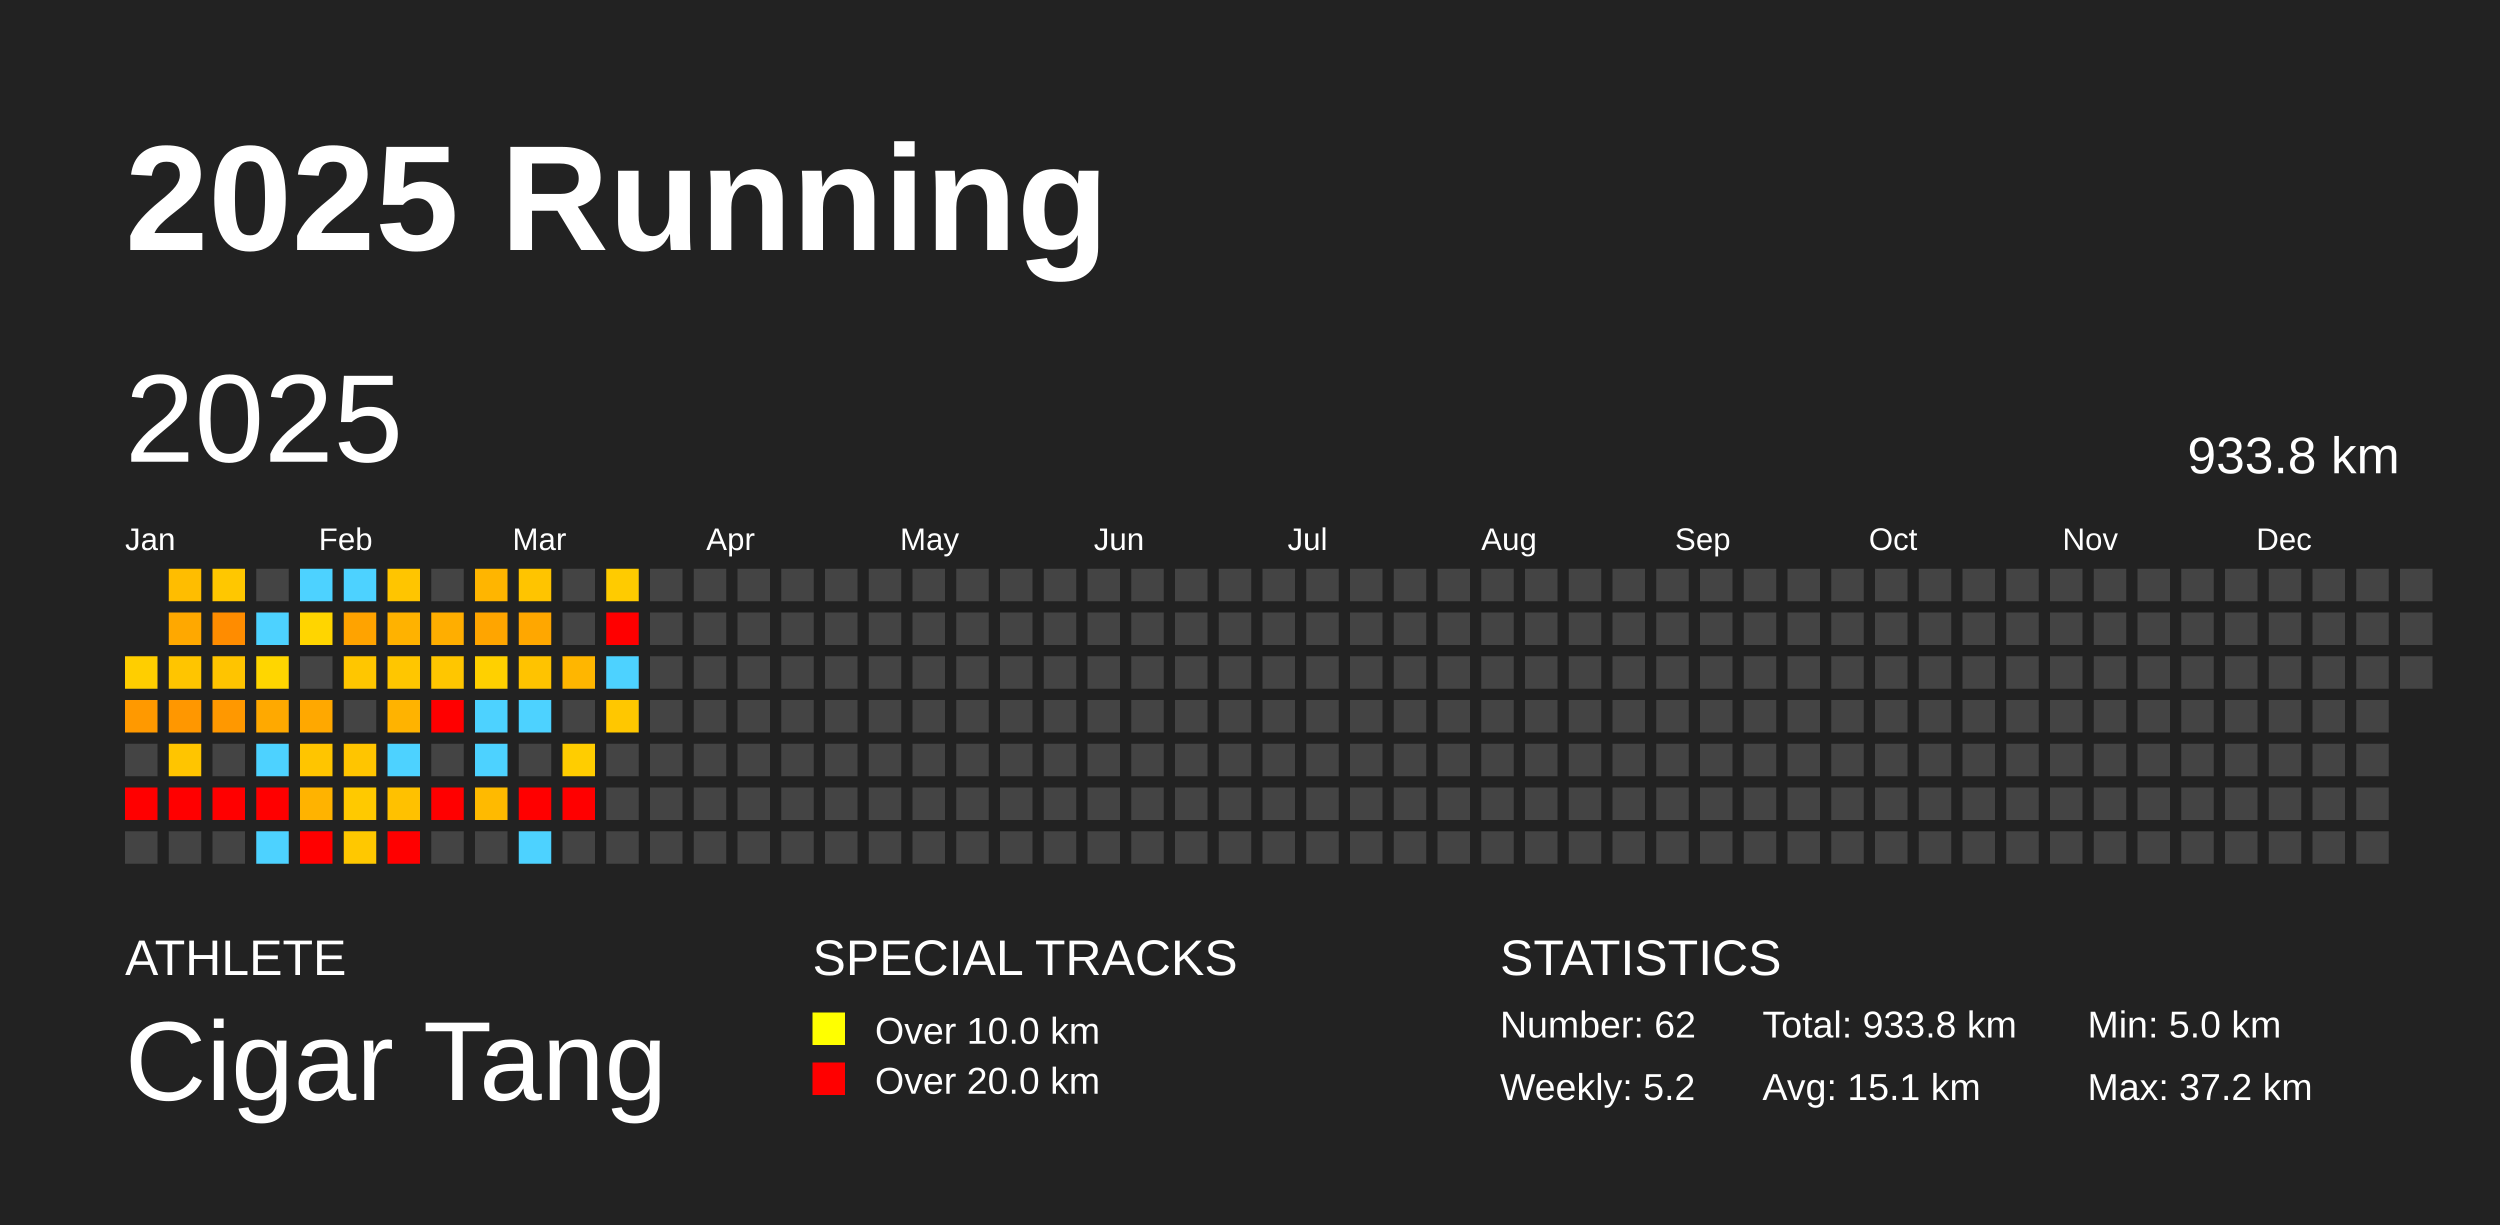
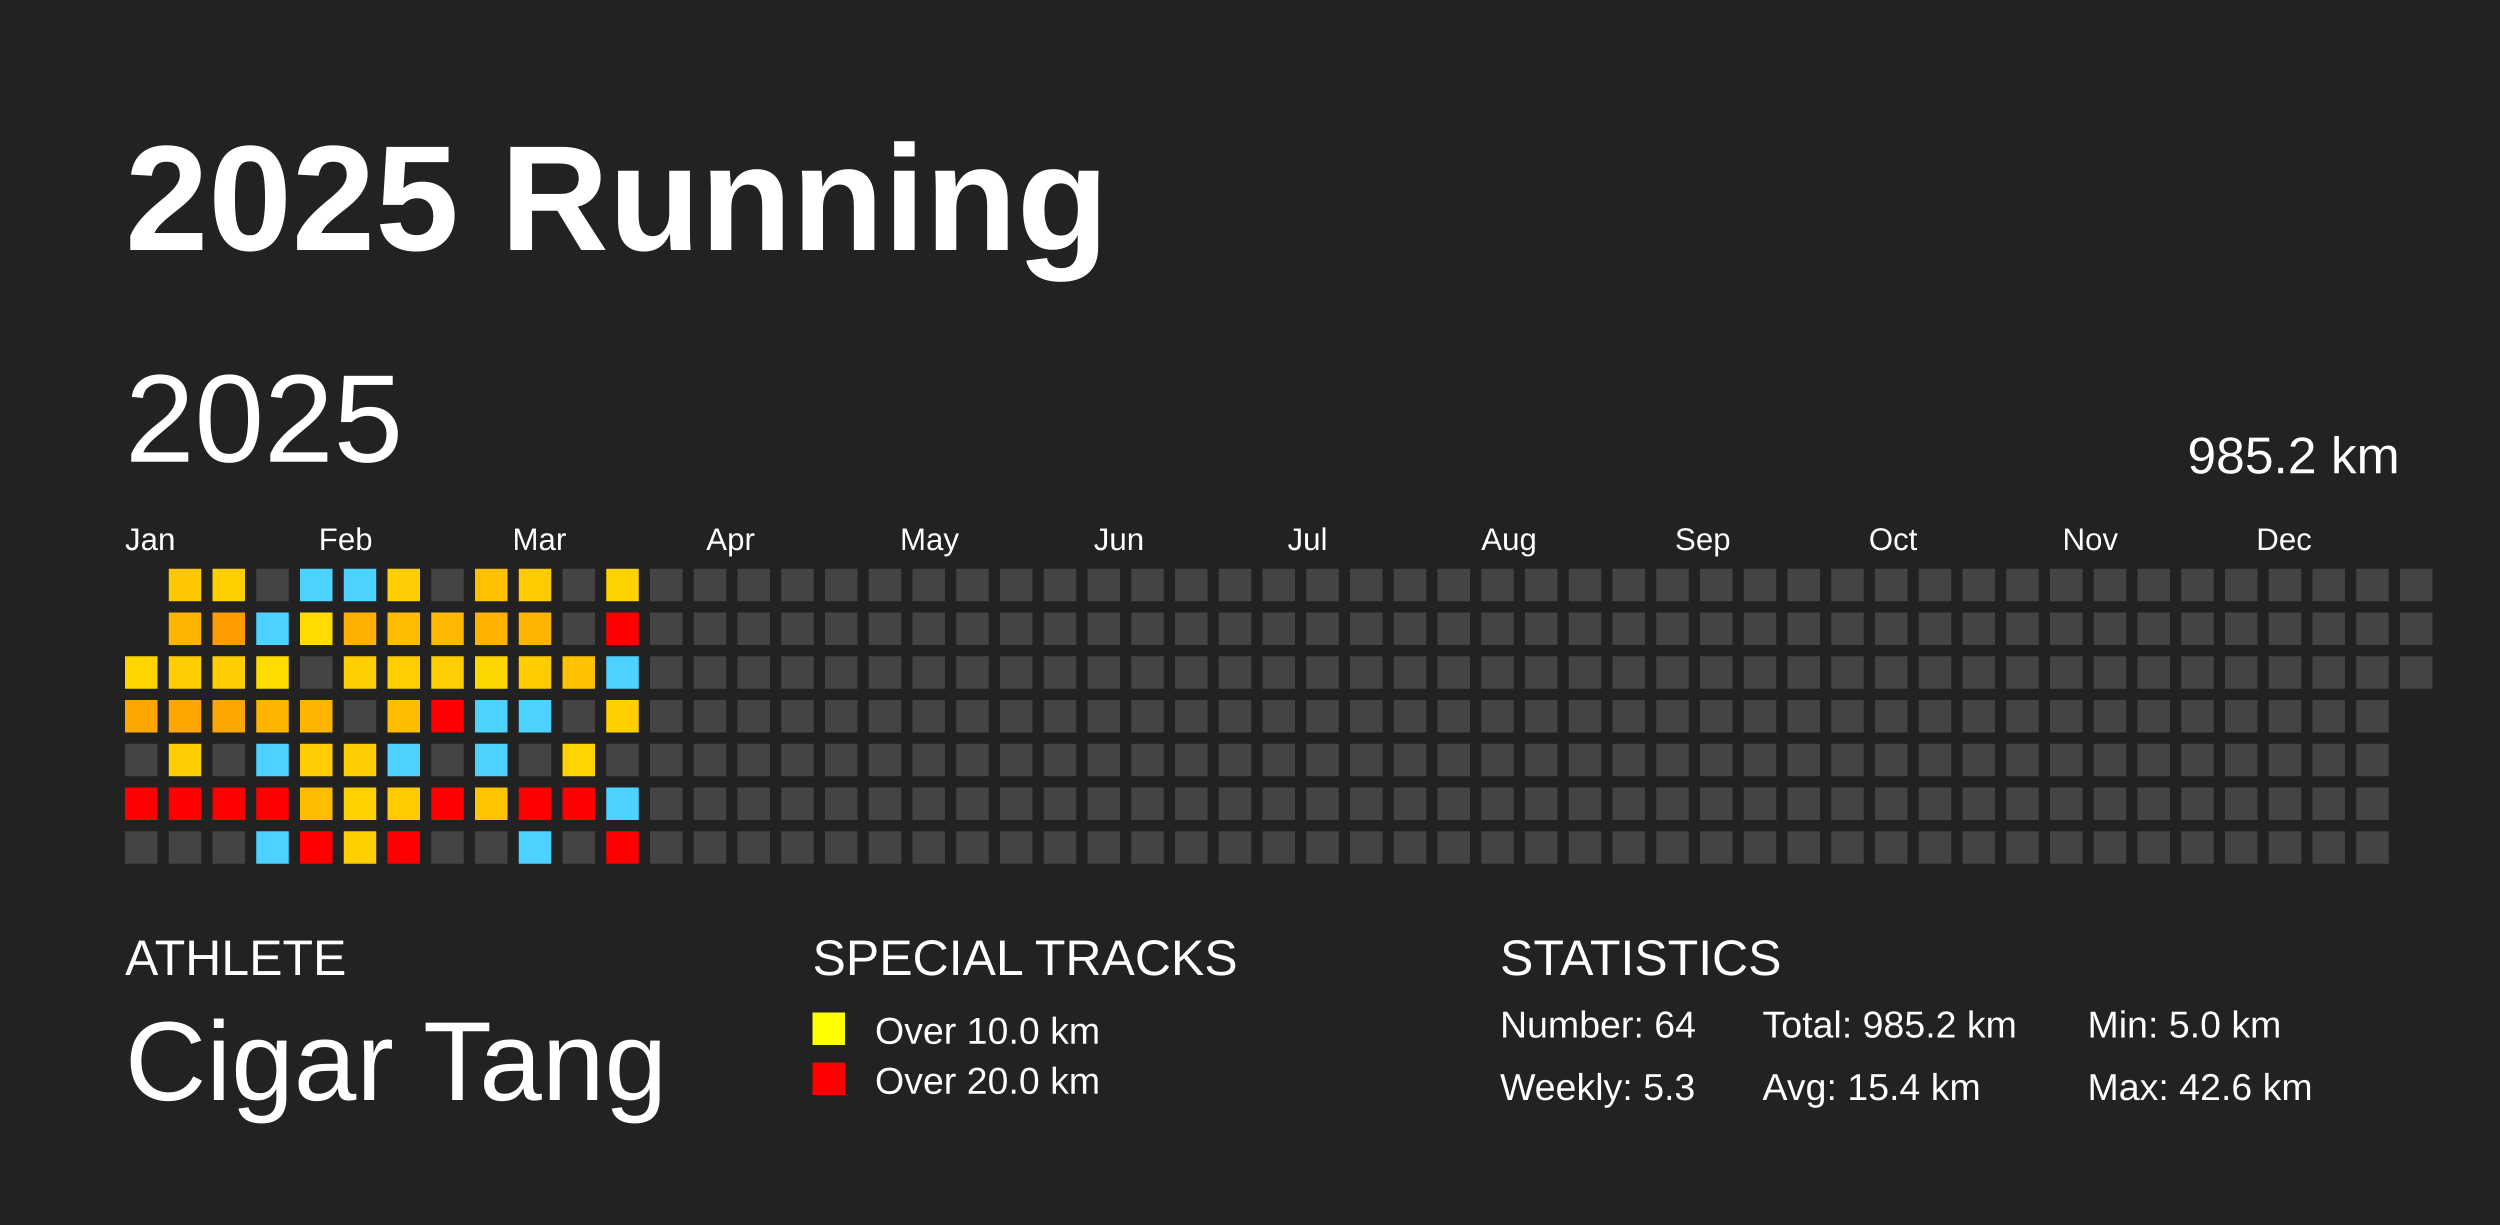
<svg xmlns="http://www.w3.org/2000/svg" baseProfile="full" height="98mm" version="1.1" viewBox="0,0,200,98" width="200mm">
  <defs />
  <rect fill="#222222" height="98" width="200" x="0" y="0" />
  <text fill="#FFFFFF" style="font-size:12px; font-family:Arial; font-weight:bold;" x="10" y="20">2025 Running</text>
  <text fill="#FFFFFF" style="font-size:4px; font-family:Arial" x="10" y="78">ATHLETE</text>
  <text fill="#FFFFFF" style="font-size:9px; font-family:Arial" x="10" y="88">Cigar Tang</text>
  <text fill="#FFFFFF" style="font-size:4px; font-family:Arial" x="65" y="78">SPECIAL TRACKS</text>
  <rect fill="yellow" height="2.6" width="2.6" x="65" y="81" />
  <text fill="#FFFFFF" style="font-size:3px; font-family:Arial" x="70" y="83.5">Over 10.0 km</text>
  <rect fill="red" height="2.6" width="2.6" x="65" y="85" />
  <text fill="#FFFFFF" style="font-size:3px; font-family:Arial" x="70" y="87.5">Over 20.0 km</text>
  <text fill="#FFFFFF" style="font-size:4px; font-family:Arial" x="120" y="78">STATISTICS</text>
-   <text fill="#FFFFFF" style="font-size:3px; font-family:Arial" x="120" y="83">Number: 62</text>
-   <text fill="#FFFFFF" style="font-size:3px; font-family:Arial" x="120" y="88">Weekly: 5.2</text>
-   <text fill="#FFFFFF" style="font-size:3px; font-family:Arial" x="141" y="83">Total: 933.8 km</text>
-   <text fill="#FFFFFF" style="font-size:3px; font-family:Arial" x="141" y="88">Avg: 15.1 km</text>
+   <text fill="#FFFFFF" style="font-size:3px; font-family:Arial" x="120" y="83">Number: 64</text>
+   <text fill="#FFFFFF" style="font-size:3px; font-family:Arial" x="120" y="88">Weekly: 5.3</text>
+   <text fill="#FFFFFF" style="font-size:3px; font-family:Arial" x="141" y="83">Total: 985.2 km</text>
+   <text fill="#FFFFFF" style="font-size:3px; font-family:Arial" x="141" y="88">Avg: 15.4 km</text>
  <text fill="#FFFFFF" style="font-size:3px; font-family:Arial" x="167" y="83">Min: 5.0 km</text>
-   <text fill="#FFFFFF" style="font-size:3px; font-family:Arial" x="167" y="88">Max: 37.2 km</text>
+   <text fill="#FFFFFF" style="font-size:3px; font-family:Arial" x="167" y="88">Max: 42.6 km</text>
  <text dominant-baseline="hanging" fill="#FFFFFF" style="font-size:10.0px; font-family:Arial;" x="10" y="30">2025</text>
-   <text dominant-baseline="hanging" fill="#FFFFFF" style="font-size:4.125px; font-family:Arial;" x="175" y="35">933.8 km</text>
+   <text dominant-baseline="hanging" fill="#FFFFFF" style="font-size:4.125px; font-family:Arial;" x="175" y="35">985.2 km</text>
  <text fill="#FFFFFF" style="font-size:2.5px; font-family:Arial" x="10.0" y="44">Jan</text>
  <text fill="#FFFFFF" style="font-size:2.5px; font-family:Arial" x="25.5" y="44">Feb</text>
  <text fill="#FFFFFF" style="font-size:2.5px; font-family:Arial" x="41.0" y="44">Mar</text>
  <text fill="#FFFFFF" style="font-size:2.5px; font-family:Arial" x="56.5" y="44">Apr</text>
  <text fill="#FFFFFF" style="font-size:2.5px; font-family:Arial" x="72.0" y="44">May</text>
  <text fill="#FFFFFF" style="font-size:2.5px; font-family:Arial" x="87.5" y="44">Jun</text>
  <text fill="#FFFFFF" style="font-size:2.5px; font-family:Arial" x="103.0" y="44">Jul</text>
  <text fill="#FFFFFF" style="font-size:2.5px; font-family:Arial" x="118.5" y="44">Aug</text>
  <text fill="#FFFFFF" style="font-size:2.5px; font-family:Arial" x="134.0" y="44">Sep</text>
  <text fill="#FFFFFF" style="font-size:2.5px; font-family:Arial" x="149.5" y="44">Oct</text>
  <text fill="#FFFFFF" style="font-size:2.5px; font-family:Arial" x="165.0" y="44">Nov</text>
  <text fill="#FFFFFF" style="font-size:2.5px; font-family:Arial" x="180.5" y="44">Dec</text>
-   <rect fill="#ffce00" height="2.6" width="2.6" x="10.0" y="52.5" />
-   <rect fill="#ff9900" height="2.6" width="2.6" x="10.0" y="56.0" />
+   <rect fill="#ffd500" height="2.6" width="2.6" x="10.0" y="52.5" />
+   <rect fill="#ffa700" height="2.6" width="2.6" x="10.0" y="56.0" />
  <rect fill="#444444" height="2.6" width="2.6" x="10.0" y="59.5" />
  <rect fill="red" height="2.6" width="2.6" x="10.0" y="63.0" />
  <rect fill="#444444" height="2.6" width="2.6" x="10.0" y="66.5" />
-   <rect fill="#ffbd00" height="2.6" width="2.6" x="13.5" y="45.5" />
-   <rect fill="#ffa800" height="2.6" width="2.6" x="13.5" y="49.0" />
-   <rect fill="#ffc500" height="2.6" width="2.6" x="13.5" y="52.5" />
-   <rect fill="#ff9700" height="2.6" width="2.6" x="13.5" y="56.0" />
-   <rect fill="#ffc500" height="2.6" width="2.6" x="13.5" y="59.5" />
+   <rect fill="#ffc700" height="2.6" width="2.6" x="13.5" y="45.5" />
+   <rect fill="#ffb400" height="2.6" width="2.6" x="13.5" y="49.0" />
+   <rect fill="#ffcd00" height="2.6" width="2.6" x="13.5" y="52.5" />
+   <rect fill="#ffa600" height="2.6" width="2.6" x="13.5" y="56.0" />
+   <rect fill="#ffcd00" height="2.6" width="2.6" x="13.5" y="59.5" />
  <rect fill="red" height="2.6" width="2.6" x="13.5" y="63.0" />
  <rect fill="#444444" height="2.6" width="2.6" x="13.5" y="66.5" />
-   <rect fill="#ffc700" height="2.6" width="2.6" x="17.0" y="45.5" />
-   <rect fill="#ff8c00" height="2.6" width="2.6" x="17.0" y="49.0" />
-   <rect fill="#ffc400" height="2.6" width="2.6" x="17.0" y="52.5" />
-   <rect fill="#ff9800" height="2.6" width="2.6" x="17.0" y="56.0" />
+   <rect fill="#ffcf00" height="2.6" width="2.6" x="17.0" y="45.5" />
+   <rect fill="#ff9c00" height="2.6" width="2.6" x="17.0" y="49.0" />
+   <rect fill="#ffcd00" height="2.6" width="2.6" x="17.0" y="52.5" />
+   <rect fill="#ffa700" height="2.6" width="2.6" x="17.0" y="56.0" />
  <rect fill="#444444" height="2.6" width="2.6" x="17.0" y="59.5" />
  <rect fill="red" height="2.6" width="2.6" x="17.0" y="63.0" />
  <rect fill="#444444" height="2.6" width="2.6" x="17.0" y="66.5" />
  <rect fill="#444444" height="2.6" width="2.6" x="20.5" y="45.5" />
  <rect fill="#4dd2ff" height="2.6" width="2.6" x="20.5" y="49.0" />
-   <rect fill="#ffd600" height="2.6" width="2.6" x="20.5" y="52.5" />
-   <rect fill="#ffa900" height="2.6" width="2.6" x="20.5" y="56.0" />
+   <rect fill="#ffdc00" height="2.6" width="2.6" x="20.5" y="52.5" />
+   <rect fill="#ffb500" height="2.6" width="2.6" x="20.5" y="56.0" />
  <rect fill="#4dd2ff" height="2.6" width="2.6" x="20.5" y="59.5" />
  <rect fill="red" height="2.6" width="2.6" x="20.5" y="63.0" />
  <rect fill="#4dd2ff" height="2.6" width="2.6" x="20.5" y="66.5" />
  <rect fill="#4dd2ff" height="2.6" width="2.6" x="24.0" y="45.5" />
-   <rect fill="#ffd500" height="2.6" width="2.6" x="24.0" y="49.0" />
+   <rect fill="#ffdb00" height="2.6" width="2.6" x="24.0" y="49.0" />
  <rect fill="#444444" height="2.6" width="2.6" x="24.0" y="52.5" />
-   <rect fill="#ffa800" height="2.6" width="2.6" x="24.0" y="56.0" />
-   <rect fill="#ffc500" height="2.6" width="2.6" x="24.0" y="59.5" />
-   <rect fill="#ffb300" height="2.6" width="2.6" x="24.0" y="63.0" />
+   <rect fill="#ffb500" height="2.6" width="2.6" x="24.0" y="56.0" />
+   <rect fill="#ffcd00" height="2.6" width="2.6" x="24.0" y="59.5" />
+   <rect fill="#ffbd00" height="2.6" width="2.6" x="24.0" y="63.0" />
  <rect fill="red" height="2.6" width="2.6" x="24.0" y="66.5" />
  <rect fill="#4dd2ff" height="2.6" width="2.6" x="27.5" y="45.5" />
-   <rect fill="#ffa300" height="2.6" width="2.6" x="27.5" y="49.0" />
-   <rect fill="#ffc600" height="2.6" width="2.6" x="27.5" y="52.5" />
+   <rect fill="#ffb000" height="2.6" width="2.6" x="27.5" y="49.0" />
+   <rect fill="#ffce00" height="2.6" width="2.6" x="27.5" y="52.5" />
  <rect fill="#444444" height="2.6" width="2.6" x="27.5" y="56.0" />
-   <rect fill="#ffc500" height="2.6" width="2.6" x="27.5" y="59.5" />
-   <rect fill="#ffc900" height="2.6" width="2.6" x="27.5" y="63.0" />
-   <rect fill="#ffc800" height="2.6" width="2.6" x="27.5" y="66.5" />
-   <rect fill="#ffc500" height="2.6" width="2.6" x="31.0" y="45.5" />
-   <rect fill="#ffb200" height="2.6" width="2.6" x="31.0" y="49.0" />
-   <rect fill="#ffc600" height="2.6" width="2.6" x="31.0" y="52.5" />
-   <rect fill="#ffb300" height="2.6" width="2.6" x="31.0" y="56.0" />
+   <rect fill="#ffcd00" height="2.6" width="2.6" x="27.5" y="59.5" />
+   <rect fill="#ffd100" height="2.6" width="2.6" x="27.5" y="63.0" />
+   <rect fill="#ffcf00" height="2.6" width="2.6" x="27.5" y="66.5" />
+   <rect fill="#ffcd00" height="2.6" width="2.6" x="31.0" y="45.5" />
+   <rect fill="#ffbd00" height="2.6" width="2.6" x="31.0" y="49.0" />
+   <rect fill="#ffce00" height="2.6" width="2.6" x="31.0" y="52.5" />
+   <rect fill="#ffbe00" height="2.6" width="2.6" x="31.0" y="56.0" />
  <rect fill="#4dd2ff" height="2.6" width="2.6" x="31.0" y="59.5" />
-   <rect fill="#ffc100" height="2.6" width="2.6" x="31.0" y="63.0" />
+   <rect fill="#ffca00" height="2.6" width="2.6" x="31.0" y="63.0" />
  <rect fill="red" height="2.6" width="2.6" x="31.0" y="66.5" />
  <rect fill="#444444" height="2.6" width="2.6" x="34.5" y="45.5" />
-   <rect fill="#ffae00" height="2.6" width="2.6" x="34.5" y="49.0" />
-   <rect fill="#ffc600" height="2.6" width="2.6" x="34.5" y="52.5" />
+   <rect fill="#ffb900" height="2.6" width="2.6" x="34.5" y="49.0" />
+   <rect fill="#ffce00" height="2.6" width="2.6" x="34.5" y="52.5" />
  <rect fill="red" height="2.6" width="2.6" x="34.5" y="56.0" />
  <rect fill="#444444" height="2.6" width="2.6" x="34.5" y="59.5" />
  <rect fill="red" height="2.6" width="2.6" x="34.5" y="63.0" />
  <rect fill="#444444" height="2.6" width="2.6" x="34.5" y="66.5" />
-   <rect fill="#ffb500" height="2.6" width="2.6" x="38.0" y="45.5" />
-   <rect fill="#ffa500" height="2.6" width="2.6" x="38.0" y="49.0" />
-   <rect fill="#ffd000" height="2.6" width="2.6" x="38.0" y="52.5" />
+   <rect fill="#ffc000" height="2.6" width="2.6" x="38.0" y="45.5" />
+   <rect fill="#ffb200" height="2.6" width="2.6" x="38.0" y="49.0" />
+   <rect fill="#ffd700" height="2.6" width="2.6" x="38.0" y="52.5" />
  <rect fill="#4dd2ff" height="2.6" width="2.6" x="38.0" y="56.0" />
  <rect fill="#4dd2ff" height="2.6" width="2.6" x="38.0" y="59.5" />
-   <rect fill="#ffba00" height="2.6" width="2.6" x="38.0" y="63.0" />
+   <rect fill="#ffc400" height="2.6" width="2.6" x="38.0" y="63.0" />
  <rect fill="#444444" height="2.6" width="2.6" x="38.0" y="66.5" />
-   <rect fill="#ffc400" height="2.6" width="2.6" x="41.5" y="45.5" />
-   <rect fill="#ffa700" height="2.6" width="2.6" x="41.5" y="49.0" />
-   <rect fill="#ffc300" height="2.6" width="2.6" x="41.5" y="52.5" />
+   <rect fill="#ffcc00" height="2.6" width="2.6" x="41.5" y="45.5" />
+   <rect fill="#ffb400" height="2.6" width="2.6" x="41.5" y="49.0" />
+   <rect fill="#ffcc00" height="2.6" width="2.6" x="41.5" y="52.5" />
  <rect fill="#4dd2ff" height="2.6" width="2.6" x="41.5" y="56.0" />
  <rect fill="#444444" height="2.6" width="2.6" x="41.5" y="59.5" />
  <rect fill="red" height="2.6" width="2.6" x="41.5" y="63.0" />
  <rect fill="#4dd2ff" height="2.6" width="2.6" x="41.5" y="66.5" />
  <rect fill="#444444" height="2.6" width="2.6" x="45.0" y="45.5" />
  <rect fill="#444444" height="2.6" width="2.6" x="45.0" y="49.0" />
-   <rect fill="#ffb600" height="2.6" width="2.6" x="45.0" y="52.5" />
+   <rect fill="#ffc100" height="2.6" width="2.6" x="45.0" y="52.5" />
  <rect fill="#444444" height="2.6" width="2.6" x="45.0" y="56.0" />
-   <rect fill="#ffcd00" height="2.6" width="2.6" x="45.0" y="59.5" />
+   <rect fill="#ffd400" height="2.6" width="2.6" x="45.0" y="59.5" />
  <rect fill="red" height="2.6" width="2.6" x="45.0" y="63.0" />
  <rect fill="#444444" height="2.6" width="2.6" x="45.0" y="66.5" />
-   <rect fill="#ffcb00" height="2.6" width="2.6" x="48.5" y="45.5" />
+   <rect fill="#ffd300" height="2.6" width="2.6" x="48.5" y="45.5" />
  <rect fill="red" height="2.6" width="2.6" x="48.5" y="49.0" />
  <rect fill="#4dd2ff" height="2.6" width="2.6" x="48.5" y="52.5" />
-   <rect fill="#ffc700" height="2.6" width="2.6" x="48.5" y="56.0" />
+   <rect fill="#ffcf00" height="2.6" width="2.6" x="48.5" y="56.0" />
  <rect fill="#444444" height="2.6" width="2.6" x="48.5" y="59.5" />
-   <rect fill="#444444" height="2.6" width="2.6" x="48.5" y="63.0" />
-   <rect fill="#444444" height="2.6" width="2.6" x="48.5" y="66.5" />
+   <rect fill="#4dd2ff" height="2.6" width="2.6" x="48.5" y="63.0" />
+   <rect fill="red" height="2.6" width="2.6" x="48.5" y="66.5" />
  <rect fill="#444444" height="2.6" width="2.6" x="52.0" y="45.5" />
  <rect fill="#444444" height="2.6" width="2.6" x="52.0" y="49.0" />
  <rect fill="#444444" height="2.6" width="2.6" x="52.0" y="52.5" />
  <rect fill="#444444" height="2.6" width="2.6" x="52.0" y="56.0" />
  <rect fill="#444444" height="2.6" width="2.6" x="52.0" y="59.5" />
  <rect fill="#444444" height="2.6" width="2.6" x="52.0" y="63.0" />
  <rect fill="#444444" height="2.6" width="2.6" x="52.0" y="66.5" />
  <rect fill="#444444" height="2.6" width="2.6" x="55.5" y="45.5" />
  <rect fill="#444444" height="2.6" width="2.6" x="55.5" y="49.0" />
  <rect fill="#444444" height="2.6" width="2.6" x="55.5" y="52.5" />
  <rect fill="#444444" height="2.6" width="2.6" x="55.5" y="56.0" />
  <rect fill="#444444" height="2.6" width="2.6" x="55.5" y="59.5" />
  <rect fill="#444444" height="2.6" width="2.6" x="55.5" y="63.0" />
  <rect fill="#444444" height="2.6" width="2.6" x="55.5" y="66.5" />
  <rect fill="#444444" height="2.6" width="2.6" x="59.0" y="45.5" />
  <rect fill="#444444" height="2.6" width="2.6" x="59.0" y="49.0" />
  <rect fill="#444444" height="2.6" width="2.6" x="59.0" y="52.5" />
  <rect fill="#444444" height="2.6" width="2.6" x="59.0" y="56.0" />
  <rect fill="#444444" height="2.6" width="2.6" x="59.0" y="59.5" />
  <rect fill="#444444" height="2.6" width="2.6" x="59.0" y="63.0" />
  <rect fill="#444444" height="2.6" width="2.6" x="59.0" y="66.5" />
  <rect fill="#444444" height="2.6" width="2.6" x="62.5" y="45.5" />
  <rect fill="#444444" height="2.6" width="2.6" x="62.5" y="49.0" />
  <rect fill="#444444" height="2.6" width="2.6" x="62.5" y="52.5" />
  <rect fill="#444444" height="2.6" width="2.6" x="62.5" y="56.0" />
  <rect fill="#444444" height="2.6" width="2.6" x="62.5" y="59.5" />
  <rect fill="#444444" height="2.6" width="2.6" x="62.5" y="63.0" />
  <rect fill="#444444" height="2.6" width="2.6" x="62.5" y="66.5" />
  <rect fill="#444444" height="2.6" width="2.6" x="66.0" y="45.5" />
  <rect fill="#444444" height="2.6" width="2.6" x="66.0" y="49.0" />
  <rect fill="#444444" height="2.6" width="2.6" x="66.0" y="52.5" />
  <rect fill="#444444" height="2.6" width="2.6" x="66.0" y="56.0" />
  <rect fill="#444444" height="2.6" width="2.6" x="66.0" y="59.5" />
  <rect fill="#444444" height="2.6" width="2.6" x="66.0" y="63.0" />
  <rect fill="#444444" height="2.6" width="2.6" x="66.0" y="66.5" />
  <rect fill="#444444" height="2.6" width="2.6" x="69.5" y="45.5" />
  <rect fill="#444444" height="2.6" width="2.6" x="69.5" y="49.0" />
  <rect fill="#444444" height="2.6" width="2.6" x="69.5" y="52.5" />
  <rect fill="#444444" height="2.6" width="2.6" x="69.5" y="56.0" />
  <rect fill="#444444" height="2.6" width="2.6" x="69.5" y="59.5" />
  <rect fill="#444444" height="2.6" width="2.6" x="69.5" y="63.0" />
  <rect fill="#444444" height="2.6" width="2.6" x="69.5" y="66.5" />
  <rect fill="#444444" height="2.6" width="2.6" x="73.0" y="45.5" />
  <rect fill="#444444" height="2.6" width="2.6" x="73.0" y="49.0" />
  <rect fill="#444444" height="2.6" width="2.6" x="73.0" y="52.5" />
  <rect fill="#444444" height="2.6" width="2.6" x="73.0" y="56.0" />
  <rect fill="#444444" height="2.6" width="2.6" x="73.0" y="59.5" />
  <rect fill="#444444" height="2.6" width="2.6" x="73.0" y="63.0" />
  <rect fill="#444444" height="2.6" width="2.6" x="73.0" y="66.5" />
  <rect fill="#444444" height="2.6" width="2.6" x="76.5" y="45.5" />
  <rect fill="#444444" height="2.6" width="2.6" x="76.5" y="49.0" />
  <rect fill="#444444" height="2.6" width="2.6" x="76.5" y="52.5" />
  <rect fill="#444444" height="2.6" width="2.6" x="76.5" y="56.0" />
  <rect fill="#444444" height="2.6" width="2.6" x="76.5" y="59.5" />
  <rect fill="#444444" height="2.6" width="2.6" x="76.5" y="63.0" />
  <rect fill="#444444" height="2.6" width="2.6" x="76.5" y="66.5" />
  <rect fill="#444444" height="2.6" width="2.6" x="80.0" y="45.5" />
  <rect fill="#444444" height="2.6" width="2.6" x="80.0" y="49.0" />
  <rect fill="#444444" height="2.6" width="2.6" x="80.0" y="52.5" />
  <rect fill="#444444" height="2.6" width="2.6" x="80.0" y="56.0" />
  <rect fill="#444444" height="2.6" width="2.6" x="80.0" y="59.5" />
  <rect fill="#444444" height="2.6" width="2.6" x="80.0" y="63.0" />
  <rect fill="#444444" height="2.6" width="2.6" x="80.0" y="66.5" />
  <rect fill="#444444" height="2.6" width="2.6" x="83.5" y="45.5" />
  <rect fill="#444444" height="2.6" width="2.6" x="83.5" y="49.0" />
  <rect fill="#444444" height="2.6" width="2.6" x="83.5" y="52.5" />
  <rect fill="#444444" height="2.6" width="2.6" x="83.5" y="56.0" />
  <rect fill="#444444" height="2.6" width="2.6" x="83.5" y="59.5" />
  <rect fill="#444444" height="2.6" width="2.6" x="83.5" y="63.0" />
  <rect fill="#444444" height="2.6" width="2.6" x="83.5" y="66.5" />
  <rect fill="#444444" height="2.6" width="2.6" x="87.0" y="45.5" />
  <rect fill="#444444" height="2.6" width="2.6" x="87.0" y="49.0" />
  <rect fill="#444444" height="2.6" width="2.6" x="87.0" y="52.5" />
  <rect fill="#444444" height="2.6" width="2.6" x="87.0" y="56.0" />
  <rect fill="#444444" height="2.6" width="2.6" x="87.0" y="59.5" />
  <rect fill="#444444" height="2.6" width="2.6" x="87.0" y="63.0" />
  <rect fill="#444444" height="2.6" width="2.6" x="87.0" y="66.5" />
  <rect fill="#444444" height="2.6" width="2.6" x="90.5" y="45.5" />
  <rect fill="#444444" height="2.6" width="2.6" x="90.5" y="49.0" />
  <rect fill="#444444" height="2.6" width="2.6" x="90.5" y="52.5" />
  <rect fill="#444444" height="2.6" width="2.6" x="90.5" y="56.0" />
  <rect fill="#444444" height="2.6" width="2.6" x="90.5" y="59.5" />
  <rect fill="#444444" height="2.6" width="2.6" x="90.5" y="63.0" />
  <rect fill="#444444" height="2.6" width="2.6" x="90.5" y="66.5" />
  <rect fill="#444444" height="2.6" width="2.6" x="94.0" y="45.5" />
  <rect fill="#444444" height="2.6" width="2.6" x="94.0" y="49.0" />
  <rect fill="#444444" height="2.6" width="2.6" x="94.0" y="52.5" />
  <rect fill="#444444" height="2.6" width="2.6" x="94.0" y="56.0" />
  <rect fill="#444444" height="2.6" width="2.6" x="94.0" y="59.5" />
  <rect fill="#444444" height="2.6" width="2.6" x="94.0" y="63.0" />
  <rect fill="#444444" height="2.6" width="2.6" x="94.0" y="66.5" />
  <rect fill="#444444" height="2.6" width="2.6" x="97.5" y="45.5" />
  <rect fill="#444444" height="2.6" width="2.6" x="97.5" y="49.0" />
  <rect fill="#444444" height="2.6" width="2.6" x="97.5" y="52.5" />
  <rect fill="#444444" height="2.6" width="2.6" x="97.5" y="56.0" />
  <rect fill="#444444" height="2.6" width="2.6" x="97.5" y="59.5" />
  <rect fill="#444444" height="2.6" width="2.6" x="97.5" y="63.0" />
  <rect fill="#444444" height="2.6" width="2.6" x="97.5" y="66.5" />
  <rect fill="#444444" height="2.6" width="2.6" x="101.0" y="45.5" />
  <rect fill="#444444" height="2.6" width="2.6" x="101.0" y="49.0" />
  <rect fill="#444444" height="2.6" width="2.6" x="101.0" y="52.5" />
  <rect fill="#444444" height="2.6" width="2.6" x="101.0" y="56.0" />
  <rect fill="#444444" height="2.6" width="2.6" x="101.0" y="59.5" />
  <rect fill="#444444" height="2.6" width="2.6" x="101.0" y="63.0" />
  <rect fill="#444444" height="2.6" width="2.6" x="101.0" y="66.5" />
  <rect fill="#444444" height="2.6" width="2.6" x="104.5" y="45.5" />
  <rect fill="#444444" height="2.6" width="2.6" x="104.5" y="49.0" />
  <rect fill="#444444" height="2.6" width="2.6" x="104.5" y="52.5" />
  <rect fill="#444444" height="2.6" width="2.6" x="104.5" y="56.0" />
  <rect fill="#444444" height="2.6" width="2.6" x="104.5" y="59.5" />
  <rect fill="#444444" height="2.6" width="2.6" x="104.5" y="63.0" />
  <rect fill="#444444" height="2.6" width="2.6" x="104.5" y="66.5" />
  <rect fill="#444444" height="2.6" width="2.6" x="108.0" y="45.5" />
  <rect fill="#444444" height="2.6" width="2.6" x="108.0" y="49.0" />
  <rect fill="#444444" height="2.6" width="2.6" x="108.0" y="52.5" />
  <rect fill="#444444" height="2.6" width="2.6" x="108.0" y="56.0" />
  <rect fill="#444444" height="2.6" width="2.6" x="108.0" y="59.5" />
  <rect fill="#444444" height="2.6" width="2.6" x="108.0" y="63.0" />
  <rect fill="#444444" height="2.6" width="2.6" x="108.0" y="66.5" />
  <rect fill="#444444" height="2.6" width="2.6" x="111.5" y="45.5" />
  <rect fill="#444444" height="2.6" width="2.6" x="111.5" y="49.0" />
  <rect fill="#444444" height="2.6" width="2.6" x="111.5" y="52.5" />
  <rect fill="#444444" height="2.6" width="2.6" x="111.5" y="56.0" />
  <rect fill="#444444" height="2.6" width="2.6" x="111.5" y="59.5" />
  <rect fill="#444444" height="2.6" width="2.6" x="111.5" y="63.0" />
  <rect fill="#444444" height="2.6" width="2.6" x="111.5" y="66.5" />
  <rect fill="#444444" height="2.6" width="2.6" x="115.0" y="45.5" />
  <rect fill="#444444" height="2.6" width="2.6" x="115.0" y="49.0" />
  <rect fill="#444444" height="2.6" width="2.6" x="115.0" y="52.5" />
  <rect fill="#444444" height="2.6" width="2.6" x="115.0" y="56.0" />
  <rect fill="#444444" height="2.6" width="2.6" x="115.0" y="59.5" />
  <rect fill="#444444" height="2.6" width="2.6" x="115.0" y="63.0" />
  <rect fill="#444444" height="2.6" width="2.6" x="115.0" y="66.5" />
  <rect fill="#444444" height="2.6" width="2.6" x="118.5" y="45.5" />
  <rect fill="#444444" height="2.6" width="2.6" x="118.5" y="49.0" />
  <rect fill="#444444" height="2.6" width="2.6" x="118.5" y="52.5" />
  <rect fill="#444444" height="2.6" width="2.6" x="118.5" y="56.0" />
  <rect fill="#444444" height="2.6" width="2.6" x="118.5" y="59.5" />
  <rect fill="#444444" height="2.6" width="2.6" x="118.5" y="63.0" />
  <rect fill="#444444" height="2.6" width="2.6" x="118.5" y="66.5" />
  <rect fill="#444444" height="2.6" width="2.6" x="122.0" y="45.5" />
  <rect fill="#444444" height="2.6" width="2.6" x="122.0" y="49.0" />
  <rect fill="#444444" height="2.6" width="2.6" x="122.0" y="52.5" />
  <rect fill="#444444" height="2.6" width="2.6" x="122.0" y="56.0" />
  <rect fill="#444444" height="2.6" width="2.6" x="122.0" y="59.5" />
  <rect fill="#444444" height="2.6" width="2.6" x="122.0" y="63.0" />
  <rect fill="#444444" height="2.6" width="2.6" x="122.0" y="66.5" />
  <rect fill="#444444" height="2.6" width="2.6" x="125.5" y="45.5" />
  <rect fill="#444444" height="2.6" width="2.6" x="125.5" y="49.0" />
  <rect fill="#444444" height="2.6" width="2.6" x="125.5" y="52.5" />
  <rect fill="#444444" height="2.6" width="2.6" x="125.5" y="56.0" />
  <rect fill="#444444" height="2.6" width="2.6" x="125.5" y="59.5" />
  <rect fill="#444444" height="2.6" width="2.6" x="125.5" y="63.0" />
  <rect fill="#444444" height="2.6" width="2.6" x="125.5" y="66.5" />
  <rect fill="#444444" height="2.6" width="2.6" x="129.0" y="45.5" />
  <rect fill="#444444" height="2.6" width="2.6" x="129.0" y="49.0" />
  <rect fill="#444444" height="2.6" width="2.6" x="129.0" y="52.5" />
  <rect fill="#444444" height="2.6" width="2.6" x="129.0" y="56.0" />
  <rect fill="#444444" height="2.6" width="2.6" x="129.0" y="59.5" />
  <rect fill="#444444" height="2.6" width="2.6" x="129.0" y="63.0" />
  <rect fill="#444444" height="2.6" width="2.6" x="129.0" y="66.5" />
  <rect fill="#444444" height="2.6" width="2.6" x="132.5" y="45.5" />
  <rect fill="#444444" height="2.6" width="2.6" x="132.5" y="49.0" />
  <rect fill="#444444" height="2.6" width="2.6" x="132.5" y="52.5" />
  <rect fill="#444444" height="2.6" width="2.6" x="132.5" y="56.0" />
  <rect fill="#444444" height="2.6" width="2.6" x="132.5" y="59.5" />
  <rect fill="#444444" height="2.6" width="2.6" x="132.5" y="63.0" />
  <rect fill="#444444" height="2.6" width="2.6" x="132.5" y="66.5" />
  <rect fill="#444444" height="2.6" width="2.6" x="136.0" y="45.5" />
  <rect fill="#444444" height="2.6" width="2.6" x="136.0" y="49.0" />
  <rect fill="#444444" height="2.6" width="2.6" x="136.0" y="52.5" />
  <rect fill="#444444" height="2.6" width="2.6" x="136.0" y="56.0" />
  <rect fill="#444444" height="2.6" width="2.6" x="136.0" y="59.5" />
  <rect fill="#444444" height="2.6" width="2.6" x="136.0" y="63.0" />
  <rect fill="#444444" height="2.6" width="2.6" x="136.0" y="66.5" />
  <rect fill="#444444" height="2.6" width="2.6" x="139.5" y="45.5" />
  <rect fill="#444444" height="2.6" width="2.6" x="139.5" y="49.0" />
  <rect fill="#444444" height="2.6" width="2.6" x="139.5" y="52.5" />
  <rect fill="#444444" height="2.6" width="2.6" x="139.5" y="56.0" />
  <rect fill="#444444" height="2.6" width="2.6" x="139.5" y="59.5" />
  <rect fill="#444444" height="2.6" width="2.6" x="139.5" y="63.0" />
  <rect fill="#444444" height="2.6" width="2.6" x="139.5" y="66.5" />
  <rect fill="#444444" height="2.6" width="2.6" x="143.0" y="45.5" />
  <rect fill="#444444" height="2.6" width="2.6" x="143.0" y="49.0" />
  <rect fill="#444444" height="2.6" width="2.6" x="143.0" y="52.5" />
  <rect fill="#444444" height="2.6" width="2.6" x="143.0" y="56.0" />
  <rect fill="#444444" height="2.6" width="2.6" x="143.0" y="59.5" />
  <rect fill="#444444" height="2.6" width="2.6" x="143.0" y="63.0" />
  <rect fill="#444444" height="2.6" width="2.6" x="143.0" y="66.5" />
  <rect fill="#444444" height="2.6" width="2.6" x="146.5" y="45.5" />
  <rect fill="#444444" height="2.6" width="2.6" x="146.5" y="49.0" />
  <rect fill="#444444" height="2.6" width="2.6" x="146.5" y="52.5" />
  <rect fill="#444444" height="2.6" width="2.6" x="146.5" y="56.0" />
  <rect fill="#444444" height="2.6" width="2.6" x="146.5" y="59.5" />
  <rect fill="#444444" height="2.6" width="2.6" x="146.5" y="63.0" />
  <rect fill="#444444" height="2.6" width="2.6" x="146.5" y="66.5" />
  <rect fill="#444444" height="2.6" width="2.6" x="150.0" y="45.5" />
  <rect fill="#444444" height="2.6" width="2.6" x="150.0" y="49.0" />
  <rect fill="#444444" height="2.6" width="2.6" x="150.0" y="52.5" />
  <rect fill="#444444" height="2.6" width="2.6" x="150.0" y="56.0" />
  <rect fill="#444444" height="2.6" width="2.6" x="150.0" y="59.5" />
  <rect fill="#444444" height="2.6" width="2.6" x="150.0" y="63.0" />
  <rect fill="#444444" height="2.6" width="2.6" x="150.0" y="66.5" />
  <rect fill="#444444" height="2.6" width="2.6" x="153.5" y="45.5" />
  <rect fill="#444444" height="2.6" width="2.6" x="153.5" y="49.0" />
  <rect fill="#444444" height="2.6" width="2.6" x="153.5" y="52.5" />
  <rect fill="#444444" height="2.6" width="2.6" x="153.5" y="56.0" />
  <rect fill="#444444" height="2.6" width="2.6" x="153.5" y="59.5" />
  <rect fill="#444444" height="2.6" width="2.6" x="153.5" y="63.0" />
  <rect fill="#444444" height="2.6" width="2.6" x="153.5" y="66.5" />
  <rect fill="#444444" height="2.6" width="2.6" x="157.0" y="45.5" />
  <rect fill="#444444" height="2.6" width="2.6" x="157.0" y="49.0" />
  <rect fill="#444444" height="2.6" width="2.6" x="157.0" y="52.5" />
  <rect fill="#444444" height="2.6" width="2.6" x="157.0" y="56.0" />
  <rect fill="#444444" height="2.6" width="2.6" x="157.0" y="59.5" />
  <rect fill="#444444" height="2.6" width="2.6" x="157.0" y="63.0" />
  <rect fill="#444444" height="2.6" width="2.6" x="157.0" y="66.5" />
  <rect fill="#444444" height="2.6" width="2.6" x="160.5" y="45.5" />
  <rect fill="#444444" height="2.6" width="2.6" x="160.5" y="49.0" />
  <rect fill="#444444" height="2.6" width="2.6" x="160.5" y="52.5" />
  <rect fill="#444444" height="2.6" width="2.6" x="160.5" y="56.0" />
  <rect fill="#444444" height="2.6" width="2.6" x="160.5" y="59.5" />
  <rect fill="#444444" height="2.6" width="2.6" x="160.5" y="63.0" />
  <rect fill="#444444" height="2.6" width="2.6" x="160.5" y="66.5" />
  <rect fill="#444444" height="2.6" width="2.6" x="164.0" y="45.5" />
  <rect fill="#444444" height="2.6" width="2.6" x="164.0" y="49.0" />
  <rect fill="#444444" height="2.6" width="2.6" x="164.0" y="52.5" />
  <rect fill="#444444" height="2.6" width="2.6" x="164.0" y="56.0" />
  <rect fill="#444444" height="2.6" width="2.6" x="164.0" y="59.5" />
  <rect fill="#444444" height="2.6" width="2.6" x="164.0" y="63.0" />
  <rect fill="#444444" height="2.6" width="2.6" x="164.0" y="66.5" />
  <rect fill="#444444" height="2.6" width="2.6" x="167.5" y="45.5" />
  <rect fill="#444444" height="2.6" width="2.6" x="167.5" y="49.0" />
  <rect fill="#444444" height="2.6" width="2.6" x="167.5" y="52.5" />
  <rect fill="#444444" height="2.6" width="2.6" x="167.5" y="56.0" />
  <rect fill="#444444" height="2.6" width="2.6" x="167.5" y="59.5" />
  <rect fill="#444444" height="2.6" width="2.6" x="167.5" y="63.0" />
  <rect fill="#444444" height="2.6" width="2.6" x="167.5" y="66.5" />
  <rect fill="#444444" height="2.6" width="2.6" x="171.0" y="45.5" />
  <rect fill="#444444" height="2.6" width="2.6" x="171.0" y="49.0" />
  <rect fill="#444444" height="2.6" width="2.6" x="171.0" y="52.5" />
  <rect fill="#444444" height="2.6" width="2.6" x="171.0" y="56.0" />
  <rect fill="#444444" height="2.6" width="2.6" x="171.0" y="59.5" />
  <rect fill="#444444" height="2.6" width="2.6" x="171.0" y="63.0" />
  <rect fill="#444444" height="2.6" width="2.6" x="171.0" y="66.5" />
  <rect fill="#444444" height="2.6" width="2.6" x="174.5" y="45.5" />
  <rect fill="#444444" height="2.6" width="2.6" x="174.5" y="49.0" />
  <rect fill="#444444" height="2.6" width="2.6" x="174.5" y="52.5" />
  <rect fill="#444444" height="2.6" width="2.6" x="174.5" y="56.0" />
  <rect fill="#444444" height="2.6" width="2.6" x="174.5" y="59.5" />
  <rect fill="#444444" height="2.6" width="2.6" x="174.5" y="63.0" />
  <rect fill="#444444" height="2.6" width="2.6" x="174.5" y="66.5" />
  <rect fill="#444444" height="2.6" width="2.6" x="178.0" y="45.5" />
  <rect fill="#444444" height="2.6" width="2.6" x="178.0" y="49.0" />
  <rect fill="#444444" height="2.6" width="2.6" x="178.0" y="52.5" />
  <rect fill="#444444" height="2.6" width="2.6" x="178.0" y="56.0" />
  <rect fill="#444444" height="2.6" width="2.6" x="178.0" y="59.5" />
  <rect fill="#444444" height="2.6" width="2.6" x="178.0" y="63.0" />
  <rect fill="#444444" height="2.6" width="2.6" x="178.0" y="66.5" />
  <rect fill="#444444" height="2.6" width="2.6" x="181.5" y="45.5" />
  <rect fill="#444444" height="2.6" width="2.6" x="181.5" y="49.0" />
  <rect fill="#444444" height="2.6" width="2.6" x="181.5" y="52.5" />
  <rect fill="#444444" height="2.6" width="2.6" x="181.5" y="56.0" />
  <rect fill="#444444" height="2.6" width="2.6" x="181.5" y="59.5" />
  <rect fill="#444444" height="2.6" width="2.6" x="181.5" y="63.0" />
  <rect fill="#444444" height="2.6" width="2.6" x="181.5" y="66.5" />
  <rect fill="#444444" height="2.6" width="2.6" x="185.0" y="45.5" />
  <rect fill="#444444" height="2.6" width="2.6" x="185.0" y="49.0" />
  <rect fill="#444444" height="2.6" width="2.6" x="185.0" y="52.5" />
  <rect fill="#444444" height="2.6" width="2.6" x="185.0" y="56.0" />
  <rect fill="#444444" height="2.6" width="2.6" x="185.0" y="59.5" />
  <rect fill="#444444" height="2.6" width="2.6" x="185.0" y="63.0" />
  <rect fill="#444444" height="2.6" width="2.6" x="185.0" y="66.5" />
  <rect fill="#444444" height="2.6" width="2.6" x="188.5" y="45.5" />
  <rect fill="#444444" height="2.6" width="2.6" x="188.5" y="49.0" />
  <rect fill="#444444" height="2.6" width="2.6" x="188.5" y="52.5" />
  <rect fill="#444444" height="2.6" width="2.6" x="188.5" y="56.0" />
  <rect fill="#444444" height="2.6" width="2.6" x="188.5" y="59.5" />
  <rect fill="#444444" height="2.6" width="2.6" x="188.5" y="63.0" />
  <rect fill="#444444" height="2.6" width="2.6" x="188.5" y="66.5" />
  <rect fill="#444444" height="2.6" width="2.6" x="192.0" y="45.5" />
  <rect fill="#444444" height="2.6" width="2.6" x="192.0" y="49.0" />
  <rect fill="#444444" height="2.6" width="2.6" x="192.0" y="52.5" />
</svg>
